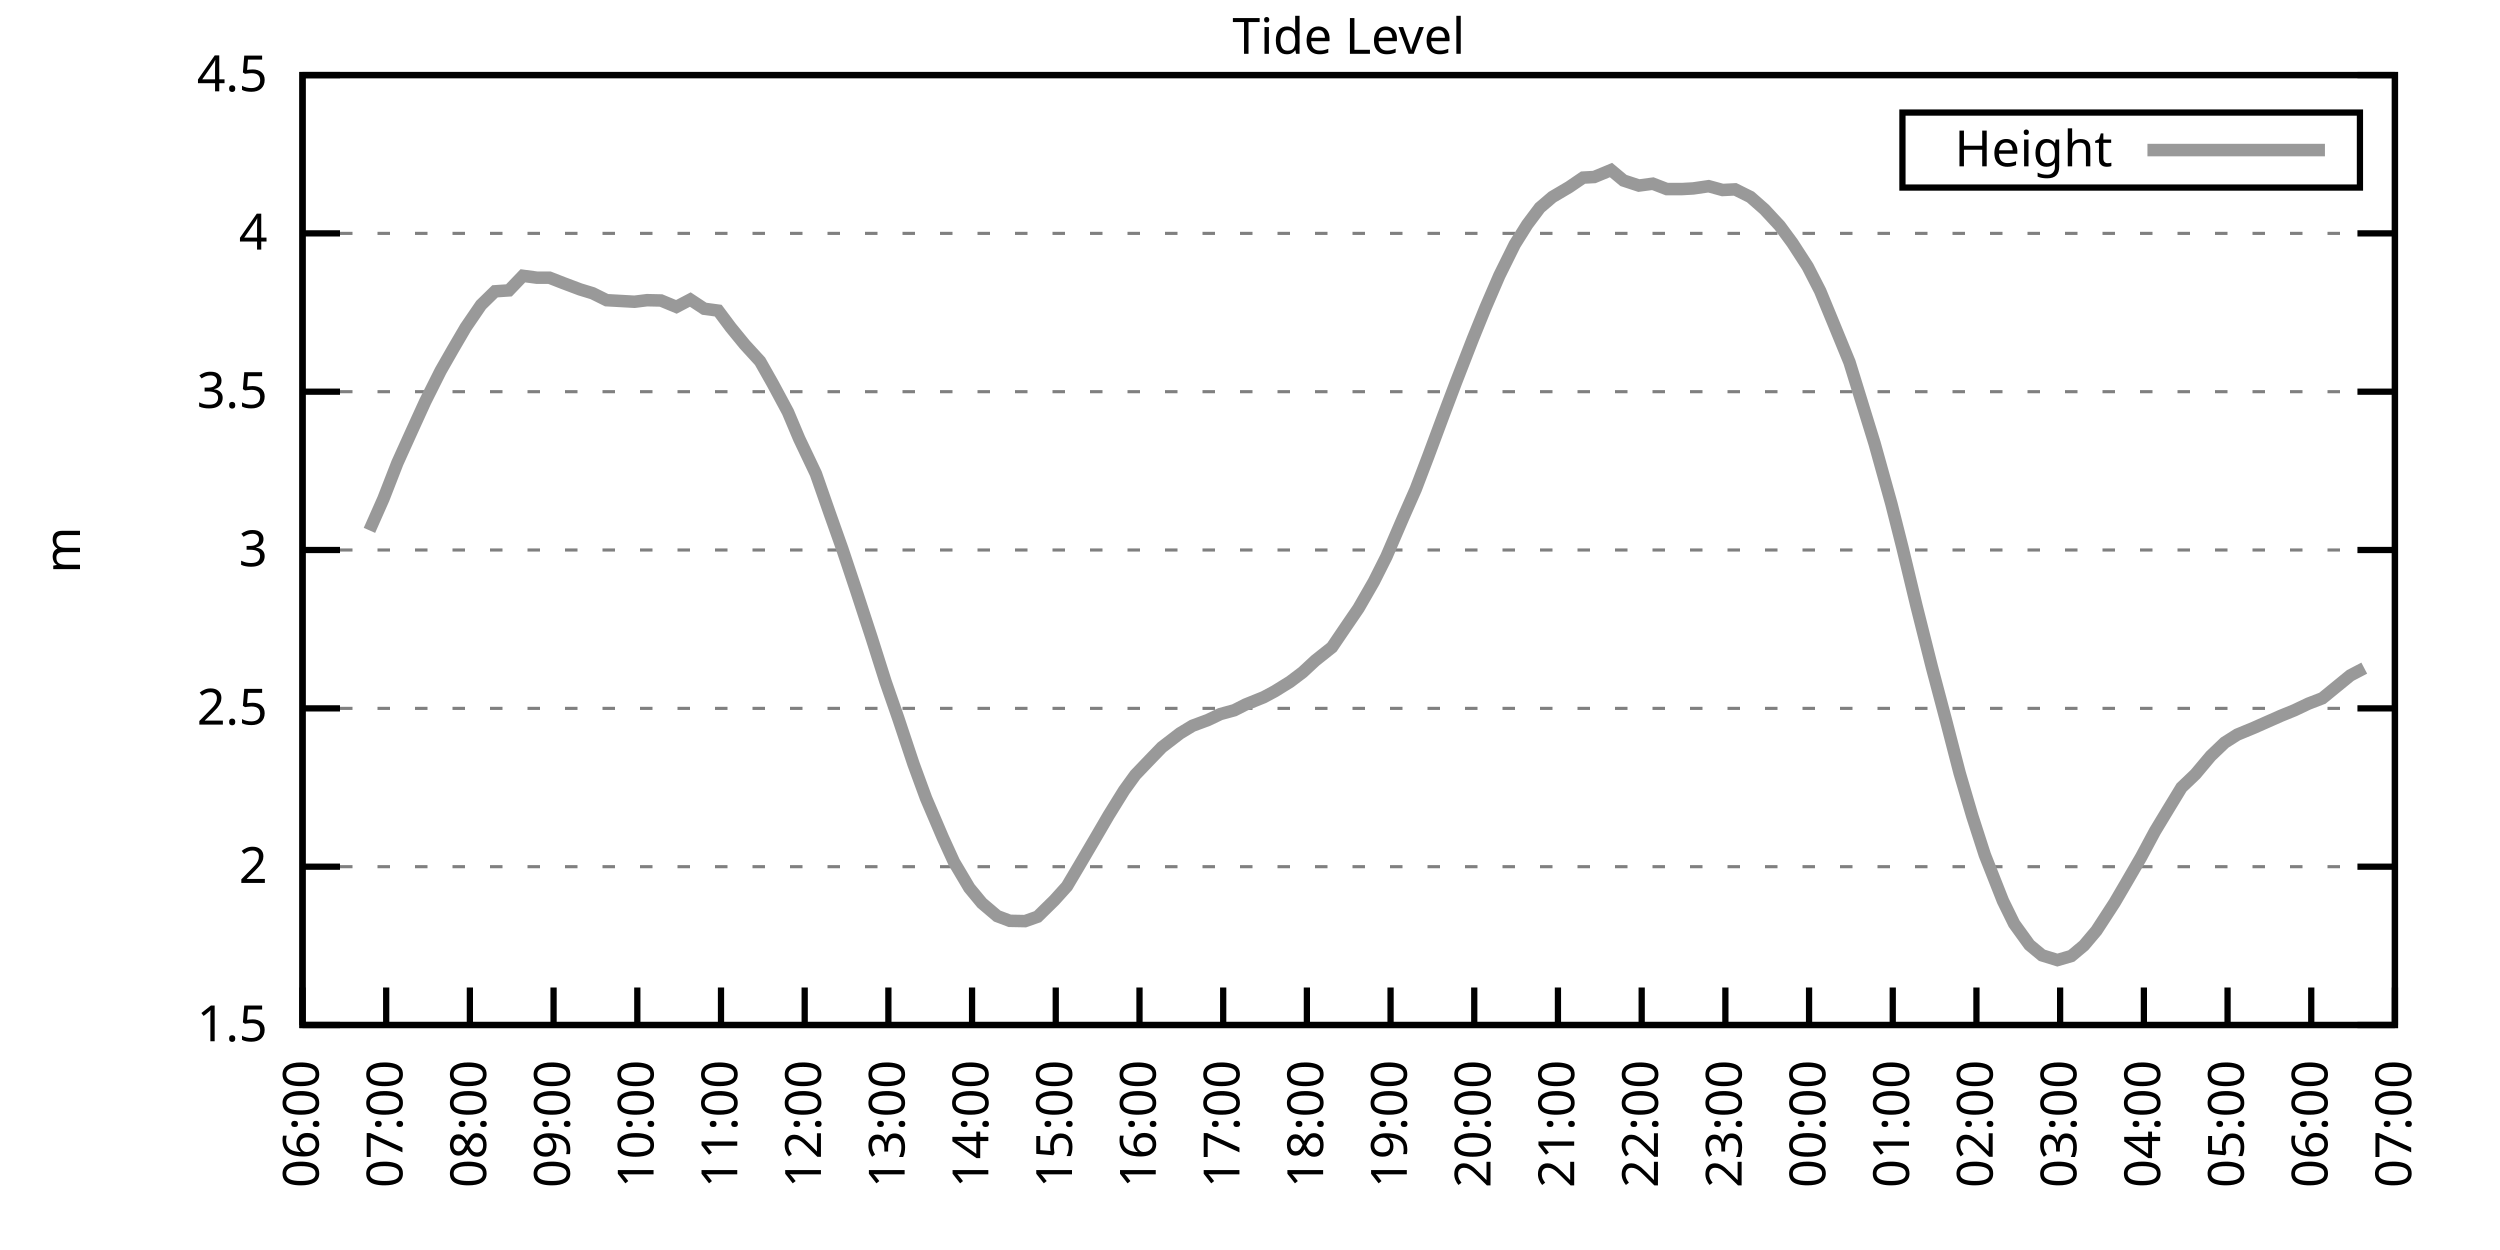
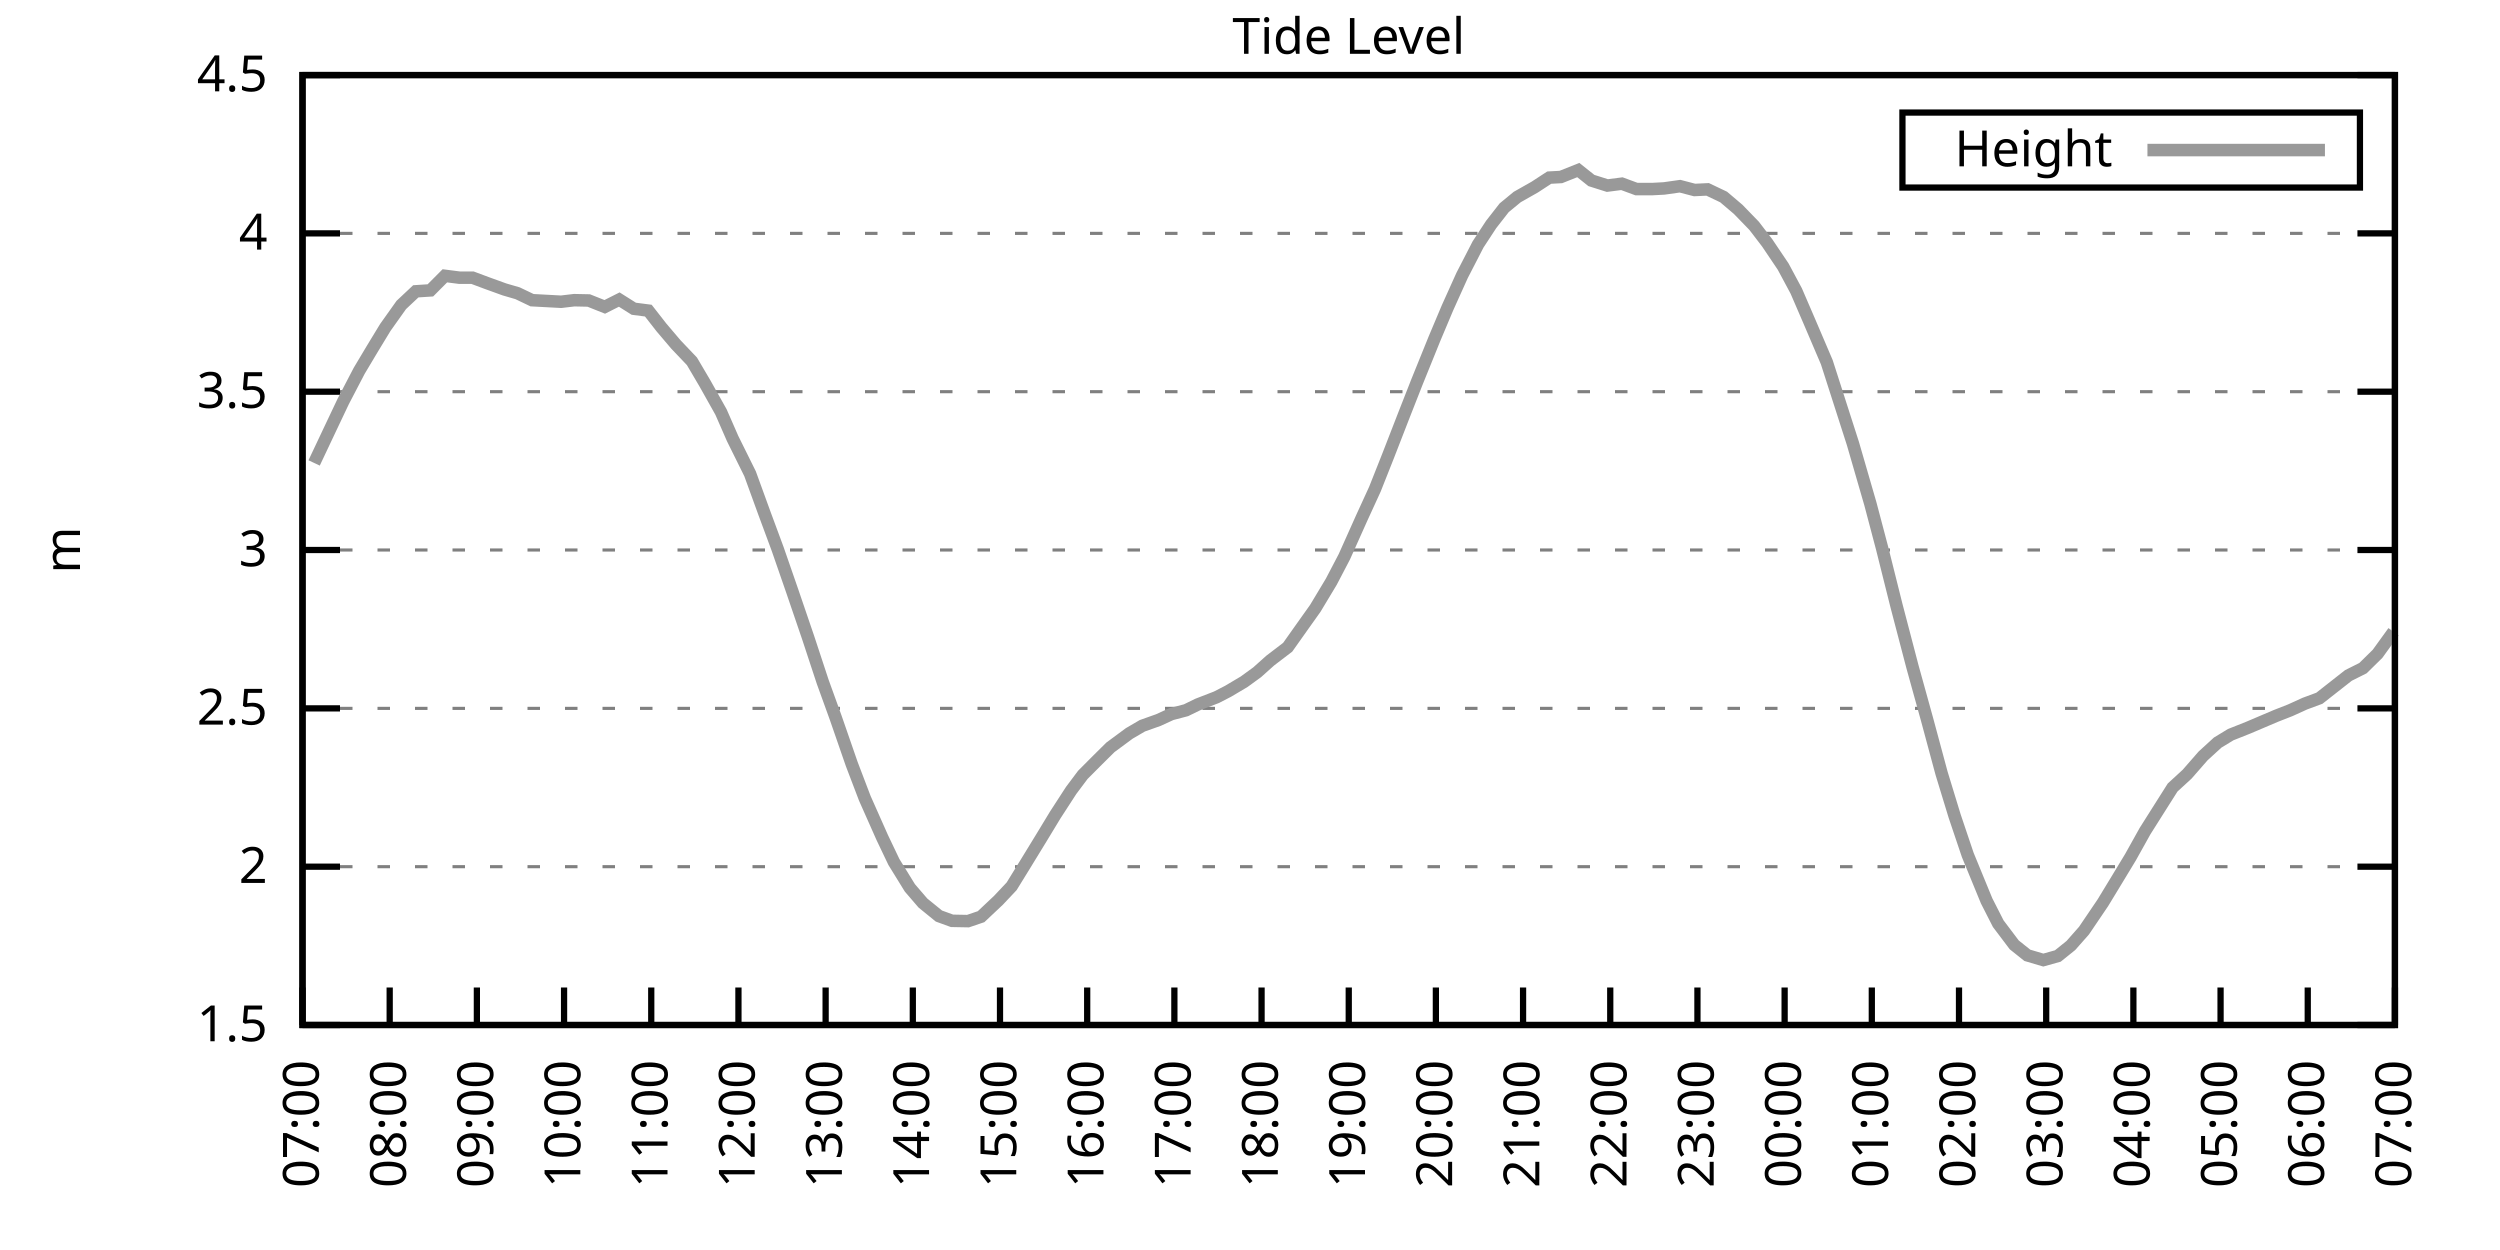
<svg xmlns="http://www.w3.org/2000/svg" xmlns:xlink="http://www.w3.org/1999/xlink" width="400" height="200" viewBox="0 0 400 200">
  <g id="gnuplot_canvas">
    <rect x="0" y="0" width="400" height="200" fill="none" />
    <defs>
      <circle id="gpDot" r="0.5" stroke-width="0.5" stroke="currentColor" />
      <path id="gpPt0" stroke-width="0.333" stroke="currentColor" d="M-1,0 h2 M0,-1 v2" />
      <path id="gpPt1" stroke-width="0.333" stroke="currentColor" d="M-1,-1 L1,1 M1,-1 L-1,1" />
      <path id="gpPt2" stroke-width="0.333" stroke="currentColor" d="M-1,0 L1,0 M0,-1 L0,1 M-1,-1 L1,1 M-1,1 L1,-1" />
      <rect id="gpPt3" stroke-width="0.333" stroke="currentColor" x="-1" y="-1" width="2" height="2" />
      <rect id="gpPt4" stroke-width="0.333" stroke="currentColor" fill="currentColor" x="-1" y="-1" width="2" height="2" />
      <circle id="gpPt5" stroke-width="0.333" stroke="currentColor" cx="0" cy="0" r="1" />
      <use xlink:href="#gpPt5" id="gpPt6" fill="currentColor" stroke="none" />
      <path id="gpPt7" stroke-width="0.333" stroke="currentColor" d="M0,-1.33 L-1.33,0.67 L1.33,0.67 z" />
      <use xlink:href="#gpPt7" id="gpPt8" fill="currentColor" stroke="none" />
      <use xlink:href="#gpPt7" id="gpPt9" stroke="currentColor" transform="rotate(180)" />
      <use xlink:href="#gpPt9" id="gpPt10" fill="currentColor" stroke="none" />
      <use xlink:href="#gpPt3" id="gpPt11" stroke="currentColor" transform="rotate(45)" />
      <use xlink:href="#gpPt11" id="gpPt12" fill="currentColor" stroke="none" />
      <path id="gpPt13" stroke-width="0.333" stroke="currentColor" d="M0,1.330 L1.265,0.411 L0.782,-1.067 L-0.782,-1.076 L-1.265,0.411 z" />
      <use xlink:href="#gpPt13" id="gpPt14" fill="currentColor" stroke="none" />
      <filter id="textbox" filterUnits="objectBoundingBox" x="0" y="0" height="1" width="1">
        <feFlood flood-color="white" flood-opacity="1" result="bgnd" />
        <feComposite in="SourceGraphic" in2="bgnd" operator="atop" />
      </filter>
      <filter id="greybox" filterUnits="objectBoundingBox" x="0" y="0" height="1" width="1">
        <feFlood flood-color="lightgrey" flood-opacity="1" result="grey" />
        <feComposite in="SourceGraphic" in2="grey" operator="atop" />
      </filter>
    </defs>
    <g fill="none" color="white" stroke="currentColor" stroke-width="1.00" stroke-linecap="butt" stroke-linejoin="miter">
</g>
    <g fill="none" color="black" stroke="currentColor" stroke-width="1.00" stroke-linecap="butt" stroke-linejoin="miter">
      <g stroke="none" shape-rendering="crispEdges">
        <polygon fill="rgb(255, 255, 255)" points="48.40,164.00 383.18,164.00 383.18,12.02 48.40,12.02 " />
      </g>
    </g>
    <g fill="none" color="black" stroke="currentColor" stroke-width="1.00" stroke-linecap="butt" stroke-linejoin="miter">
</g>
    <g fill="none" color="black" stroke="black" stroke-width="0.50" stroke-linecap="butt" stroke-linejoin="miter">
</g>
    <g fill="none" color="gray" stroke="currentColor" stroke-width="0.50" stroke-linecap="butt" stroke-linejoin="miter">
      <path stroke="gray" stroke-dasharray="2,4" class="gridline" d="M48.40,164.00 L383.19,164.00  " />
    </g>
    <g fill="none" color="gray" stroke="gray" stroke-width="1.00" stroke-linecap="butt" stroke-linejoin="miter">
</g>
    <g fill="none" color="black" stroke="currentColor" stroke-width="1.00" stroke-linecap="butt" stroke-linejoin="miter">
      <path stroke="black" d="M48.40,164.00 L54.40,164.00 M383.19,164.00 L377.19,164.00  " />
      <g transform="translate(42.80,166.60)" stroke="none" fill="black" font-family="Sans" font-size="8.00" text-anchor="end">
        <text>
          <tspan font-family="Sans"> 1.5</tspan>
        </text>
      </g>
    </g>
    <g fill="none" color="black" stroke="currentColor" stroke-width="1.00" stroke-linecap="butt" stroke-linejoin="miter">
</g>
    <g fill="none" color="black" stroke="black" stroke-width="0.50" stroke-linecap="butt" stroke-linejoin="miter">
</g>
    <g fill="none" color="gray" stroke="currentColor" stroke-width="0.50" stroke-linecap="butt" stroke-linejoin="miter">
      <path stroke="gray" stroke-dasharray="2,4" class="gridline" d="M48.40,138.67 L383.19,138.67  " />
    </g>
    <g fill="none" color="gray" stroke="gray" stroke-width="1.00" stroke-linecap="butt" stroke-linejoin="miter">
</g>
    <g fill="none" color="black" stroke="currentColor" stroke-width="1.00" stroke-linecap="butt" stroke-linejoin="miter">
      <path stroke="black" d="M48.40,138.67 L54.40,138.67 M383.19,138.67 L377.19,138.67  " />
      <g transform="translate(42.80,141.27)" stroke="none" fill="black" font-family="Sans" font-size="8.00" text-anchor="end">
        <text>
          <tspan font-family="Sans"> 2</tspan>
        </text>
      </g>
    </g>
    <g fill="none" color="black" stroke="currentColor" stroke-width="1.00" stroke-linecap="butt" stroke-linejoin="miter">
</g>
    <g fill="none" color="black" stroke="black" stroke-width="0.50" stroke-linecap="butt" stroke-linejoin="miter">
</g>
    <g fill="none" color="gray" stroke="currentColor" stroke-width="0.50" stroke-linecap="butt" stroke-linejoin="miter">
      <path stroke="gray" stroke-dasharray="2,4" class="gridline" d="M48.40,113.34 L383.19,113.34  " />
    </g>
    <g fill="none" color="gray" stroke="gray" stroke-width="1.00" stroke-linecap="butt" stroke-linejoin="miter">
</g>
    <g fill="none" color="black" stroke="currentColor" stroke-width="1.00" stroke-linecap="butt" stroke-linejoin="miter">
      <path stroke="black" d="M48.40,113.34 L54.40,113.34 M383.19,113.34 L377.19,113.34  " />
      <g transform="translate(42.80,115.94)" stroke="none" fill="black" font-family="Sans" font-size="8.00" text-anchor="end">
        <text>
          <tspan font-family="Sans"> 2.5</tspan>
        </text>
      </g>
    </g>
    <g fill="none" color="black" stroke="currentColor" stroke-width="1.00" stroke-linecap="butt" stroke-linejoin="miter">
</g>
    <g fill="none" color="black" stroke="black" stroke-width="0.50" stroke-linecap="butt" stroke-linejoin="miter">
</g>
    <g fill="none" color="gray" stroke="currentColor" stroke-width="0.50" stroke-linecap="butt" stroke-linejoin="miter">
      <path stroke="gray" stroke-dasharray="2,4" class="gridline" d="M48.40,88.00 L383.19,88.00  " />
    </g>
    <g fill="none" color="gray" stroke="gray" stroke-width="1.00" stroke-linecap="butt" stroke-linejoin="miter">
</g>
    <g fill="none" color="black" stroke="currentColor" stroke-width="1.00" stroke-linecap="butt" stroke-linejoin="miter">
      <path stroke="black" d="M48.40,88.00 L54.40,88.00 M383.19,88.00 L377.19,88.00  " />
      <g transform="translate(42.80,90.60)" stroke="none" fill="black" font-family="Sans" font-size="8.00" text-anchor="end">
        <text>
          <tspan font-family="Sans"> 3</tspan>
        </text>
      </g>
    </g>
    <g fill="none" color="black" stroke="currentColor" stroke-width="1.00" stroke-linecap="butt" stroke-linejoin="miter">
</g>
    <g fill="none" color="black" stroke="black" stroke-width="0.50" stroke-linecap="butt" stroke-linejoin="miter">
</g>
    <g fill="none" color="gray" stroke="currentColor" stroke-width="0.50" stroke-linecap="butt" stroke-linejoin="miter">
      <path stroke="gray" stroke-dasharray="2,4" class="gridline" d="M48.40,62.67 L383.19,62.67  " />
    </g>
    <g fill="none" color="gray" stroke="gray" stroke-width="1.00" stroke-linecap="butt" stroke-linejoin="miter">
</g>
    <g fill="none" color="black" stroke="currentColor" stroke-width="1.00" stroke-linecap="butt" stroke-linejoin="miter">
      <path stroke="black" d="M48.40,62.67 L54.40,62.67 M383.19,62.67 L377.19,62.67  " />
      <g transform="translate(42.80,65.27)" stroke="none" fill="black" font-family="Sans" font-size="8.00" text-anchor="end">
        <text>
          <tspan font-family="Sans"> 3.5</tspan>
        </text>
      </g>
    </g>
    <g fill="none" color="black" stroke="currentColor" stroke-width="1.00" stroke-linecap="butt" stroke-linejoin="miter">
</g>
    <g fill="none" color="black" stroke="black" stroke-width="0.50" stroke-linecap="butt" stroke-linejoin="miter">
</g>
    <g fill="none" color="gray" stroke="currentColor" stroke-width="0.50" stroke-linecap="butt" stroke-linejoin="miter">
      <path stroke="gray" stroke-dasharray="2,4" class="gridline" d="M48.40,37.34 L383.19,37.34  " />
    </g>
    <g fill="none" color="gray" stroke="gray" stroke-width="1.00" stroke-linecap="butt" stroke-linejoin="miter">
</g>
    <g fill="none" color="black" stroke="currentColor" stroke-width="1.00" stroke-linecap="butt" stroke-linejoin="miter">
      <path stroke="black" d="M48.40,37.34 L54.40,37.34 M383.19,37.34 L377.19,37.34  " />
      <g transform="translate(42.80,39.94)" stroke="none" fill="black" font-family="Sans" font-size="8.00" text-anchor="end">
        <text>
          <tspan font-family="Sans"> 4</tspan>
        </text>
      </g>
    </g>
    <g fill="none" color="black" stroke="currentColor" stroke-width="1.00" stroke-linecap="butt" stroke-linejoin="miter">
</g>
    <g fill="none" color="black" stroke="black" stroke-width="0.50" stroke-linecap="butt" stroke-linejoin="miter">
</g>
    <g fill="none" color="gray" stroke="currentColor" stroke-width="0.50" stroke-linecap="butt" stroke-linejoin="miter">
      <path stroke="gray" stroke-dasharray="2,4" class="gridline" d="M48.40,12.01 L383.19,12.01  " />
    </g>
    <g fill="none" color="gray" stroke="gray" stroke-width="1.00" stroke-linecap="butt" stroke-linejoin="miter">
</g>
    <g fill="none" color="black" stroke="currentColor" stroke-width="1.00" stroke-linecap="butt" stroke-linejoin="miter">
      <path stroke="black" d="M48.40,12.01 L54.40,12.01 M383.19,12.01 L377.19,12.01  " />
      <g transform="translate(42.80,14.61)" stroke="none" fill="black" font-family="Sans" font-size="8.00" text-anchor="end">
        <text>
          <tspan font-family="Sans"> 4.5</tspan>
        </text>
      </g>
    </g>
    <g fill="none" color="black" stroke="currentColor" stroke-width="1.00" stroke-linecap="butt" stroke-linejoin="miter">
      <path stroke="black" d="M48.40,164.00 L48.40,158.00  " />
      <g transform="translate(51.00,169.60) rotate(270.00)" stroke="none" fill="black" font-family="Sans" font-size="8.00" text-anchor="end">
        <text>
-           <tspan font-family="Sans">06:00</tspan>
-         </text>
-       </g>
-     </g>
-     <g fill="none" color="black" stroke="currentColor" stroke-width="1.00" stroke-linecap="butt" stroke-linejoin="miter">
-       <path stroke="black" d="M61.79,164.00 L61.79,158.00  " />
-       <g transform="translate(64.39,169.60) rotate(270.00)" stroke="none" fill="black" font-family="Sans" font-size="8.00" text-anchor="end">
-         <text>
          <tspan font-family="Sans">07:00</tspan>
        </text>
      </g>
    </g>
    <g fill="none" color="black" stroke="currentColor" stroke-width="1.00" stroke-linecap="butt" stroke-linejoin="miter">
-       <path stroke="black" d="M75.18,164.00 L75.18,158.00  " />
-       <g transform="translate(77.78,169.60) rotate(270.00)" stroke="none" fill="black" font-family="Sans" font-size="8.00" text-anchor="end">
+       <path stroke="black" d="M62.35,164.00 L62.35,158.00  " />
+       <g transform="translate(64.95,169.60) rotate(270.00)" stroke="none" fill="black" font-family="Sans" font-size="8.00" text-anchor="end">
        <text>
          <tspan font-family="Sans">08:00</tspan>
        </text>
      </g>
    </g>
    <g fill="none" color="black" stroke="currentColor" stroke-width="1.00" stroke-linecap="butt" stroke-linejoin="miter">
-       <path stroke="black" d="M88.57,164.00 L88.57,158.00  " />
-       <g transform="translate(91.17,169.60) rotate(270.00)" stroke="none" fill="black" font-family="Sans" font-size="8.00" text-anchor="end">
+       <path stroke="black" d="M76.30,164.00 L76.30,158.00  " />
+       <g transform="translate(78.90,169.60) rotate(270.00)" stroke="none" fill="black" font-family="Sans" font-size="8.00" text-anchor="end">
        <text>
          <tspan font-family="Sans">09:00</tspan>
        </text>
      </g>
    </g>
    <g fill="none" color="black" stroke="currentColor" stroke-width="1.00" stroke-linecap="butt" stroke-linejoin="miter">
-       <path stroke="black" d="M101.97,164.00 L101.97,158.00  " />
-       <g transform="translate(104.57,169.60) rotate(270.00)" stroke="none" fill="black" font-family="Sans" font-size="8.00" text-anchor="end">
+       <path stroke="black" d="M90.25,164.00 L90.25,158.00  " />
+       <g transform="translate(92.85,169.60) rotate(270.00)" stroke="none" fill="black" font-family="Sans" font-size="8.00" text-anchor="end">
        <text>
          <tspan font-family="Sans">10:00</tspan>
        </text>
      </g>
    </g>
    <g fill="none" color="black" stroke="currentColor" stroke-width="1.00" stroke-linecap="butt" stroke-linejoin="miter">
-       <path stroke="black" d="M115.36,164.00 L115.36,158.00  " />
-       <g transform="translate(117.96,169.60) rotate(270.00)" stroke="none" fill="black" font-family="Sans" font-size="8.00" text-anchor="end">
+       <path stroke="black" d="M104.20,164.00 L104.20,158.00  " />
+       <g transform="translate(106.80,169.60) rotate(270.00)" stroke="none" fill="black" font-family="Sans" font-size="8.00" text-anchor="end">
        <text>
          <tspan font-family="Sans">11:00</tspan>
        </text>
      </g>
    </g>
    <g fill="none" color="black" stroke="currentColor" stroke-width="1.00" stroke-linecap="butt" stroke-linejoin="miter">
-       <path stroke="black" d="M128.75,164.00 L128.75,158.00  " />
-       <g transform="translate(131.35,169.60) rotate(270.00)" stroke="none" fill="black" font-family="Sans" font-size="8.00" text-anchor="end">
+       <path stroke="black" d="M118.15,164.00 L118.15,158.00  " />
+       <g transform="translate(120.75,169.60) rotate(270.00)" stroke="none" fill="black" font-family="Sans" font-size="8.00" text-anchor="end">
        <text>
          <tspan font-family="Sans">12:00</tspan>
        </text>
      </g>
    </g>
    <g fill="none" color="black" stroke="currentColor" stroke-width="1.00" stroke-linecap="butt" stroke-linejoin="miter">
-       <path stroke="black" d="M142.14,164.00 L142.14,158.00  " />
-       <g transform="translate(144.74,169.60) rotate(270.00)" stroke="none" fill="black" font-family="Sans" font-size="8.00" text-anchor="end">
+       <path stroke="black" d="M132.10,164.00 L132.10,158.00  " />
+       <g transform="translate(134.70,169.60) rotate(270.00)" stroke="none" fill="black" font-family="Sans" font-size="8.00" text-anchor="end">
        <text>
          <tspan font-family="Sans">13:00</tspan>
        </text>
      </g>
    </g>
    <g fill="none" color="black" stroke="currentColor" stroke-width="1.00" stroke-linecap="butt" stroke-linejoin="miter">
-       <path stroke="black" d="M155.53,164.00 L155.53,158.00  " />
-       <g transform="translate(158.13,169.60) rotate(270.00)" stroke="none" fill="black" font-family="Sans" font-size="8.00" text-anchor="end">
+       <path stroke="black" d="M146.05,164.00 L146.05,158.00  " />
+       <g transform="translate(148.65,169.60) rotate(270.00)" stroke="none" fill="black" font-family="Sans" font-size="8.00" text-anchor="end">
        <text>
          <tspan font-family="Sans">14:00</tspan>
        </text>
      </g>
    </g>
    <g fill="none" color="black" stroke="currentColor" stroke-width="1.00" stroke-linecap="butt" stroke-linejoin="miter">
-       <path stroke="black" d="M168.92,164.00 L168.92,158.00  " />
-       <g transform="translate(171.52,169.60) rotate(270.00)" stroke="none" fill="black" font-family="Sans" font-size="8.00" text-anchor="end">
+       <path stroke="black" d="M160.00,164.00 L160.00,158.00  " />
+       <g transform="translate(162.60,169.60) rotate(270.00)" stroke="none" fill="black" font-family="Sans" font-size="8.00" text-anchor="end">
        <text>
          <tspan font-family="Sans">15:00</tspan>
        </text>
      </g>
    </g>
    <g fill="none" color="black" stroke="currentColor" stroke-width="1.00" stroke-linecap="butt" stroke-linejoin="miter">
-       <path stroke="black" d="M182.32,164.00 L182.32,158.00  " />
-       <g transform="translate(184.92,169.60) rotate(270.00)" stroke="none" fill="black" font-family="Sans" font-size="8.00" text-anchor="end">
+       <path stroke="black" d="M173.95,164.00 L173.95,158.00  " />
+       <g transform="translate(176.55,169.60) rotate(270.00)" stroke="none" fill="black" font-family="Sans" font-size="8.00" text-anchor="end">
        <text>
          <tspan font-family="Sans">16:00</tspan>
        </text>
      </g>
    </g>
    <g fill="none" color="black" stroke="currentColor" stroke-width="1.00" stroke-linecap="butt" stroke-linejoin="miter">
-       <path stroke="black" d="M195.71,164.00 L195.71,158.00  " />
-       <g transform="translate(198.31,169.60) rotate(270.00)" stroke="none" fill="black" font-family="Sans" font-size="8.00" text-anchor="end">
+       <path stroke="black" d="M187.90,164.00 L187.90,158.00  " />
+       <g transform="translate(190.50,169.60) rotate(270.00)" stroke="none" fill="black" font-family="Sans" font-size="8.00" text-anchor="end">
        <text>
          <tspan font-family="Sans">17:00</tspan>
        </text>
      </g>
    </g>
    <g fill="none" color="black" stroke="currentColor" stroke-width="1.00" stroke-linecap="butt" stroke-linejoin="miter">
-       <path stroke="black" d="M209.10,164.00 L209.10,158.00  " />
-       <g transform="translate(211.70,169.60) rotate(270.00)" stroke="none" fill="black" font-family="Sans" font-size="8.00" text-anchor="end">
+       <path stroke="black" d="M201.85,164.00 L201.85,158.00  " />
+       <g transform="translate(204.45,169.60) rotate(270.00)" stroke="none" fill="black" font-family="Sans" font-size="8.00" text-anchor="end">
        <text>
          <tspan font-family="Sans">18:00</tspan>
        </text>
      </g>
    </g>
    <g fill="none" color="black" stroke="currentColor" stroke-width="1.00" stroke-linecap="butt" stroke-linejoin="miter">
-       <path stroke="black" d="M222.49,164.00 L222.49,158.00  " />
-       <g transform="translate(225.09,169.60) rotate(270.00)" stroke="none" fill="black" font-family="Sans" font-size="8.00" text-anchor="end">
+       <path stroke="black" d="M215.80,164.00 L215.80,158.00  " />
+       <g transform="translate(218.40,169.60) rotate(270.00)" stroke="none" fill="black" font-family="Sans" font-size="8.00" text-anchor="end">
        <text>
          <tspan font-family="Sans">19:00</tspan>
        </text>
      </g>
    </g>
    <g fill="none" color="black" stroke="currentColor" stroke-width="1.00" stroke-linecap="butt" stroke-linejoin="miter">
-       <path stroke="black" d="M235.88,164.00 L235.88,158.00  " />
-       <g transform="translate(238.48,169.60) rotate(270.00)" stroke="none" fill="black" font-family="Sans" font-size="8.00" text-anchor="end">
+       <path stroke="black" d="M229.74,164.00 L229.74,158.00  " />
+       <g transform="translate(232.34,169.60) rotate(270.00)" stroke="none" fill="black" font-family="Sans" font-size="8.00" text-anchor="end">
        <text>
          <tspan font-family="Sans">20:00</tspan>
        </text>
      </g>
    </g>
    <g fill="none" color="black" stroke="currentColor" stroke-width="1.00" stroke-linecap="butt" stroke-linejoin="miter">
-       <path stroke="black" d="M249.27,164.00 L249.27,158.00  " />
-       <g transform="translate(251.87,169.60) rotate(270.00)" stroke="none" fill="black" font-family="Sans" font-size="8.00" text-anchor="end">
+       <path stroke="black" d="M243.69,164.00 L243.69,158.00  " />
+       <g transform="translate(246.29,169.60) rotate(270.00)" stroke="none" fill="black" font-family="Sans" font-size="8.00" text-anchor="end">
        <text>
          <tspan font-family="Sans">21:00</tspan>
        </text>
      </g>
    </g>
    <g fill="none" color="black" stroke="currentColor" stroke-width="1.00" stroke-linecap="butt" stroke-linejoin="miter">
-       <path stroke="black" d="M262.67,164.00 L262.67,158.00  " />
-       <g transform="translate(265.27,169.60) rotate(270.00)" stroke="none" fill="black" font-family="Sans" font-size="8.00" text-anchor="end">
+       <path stroke="black" d="M257.64,164.00 L257.64,158.00  " />
+       <g transform="translate(260.24,169.60) rotate(270.00)" stroke="none" fill="black" font-family="Sans" font-size="8.00" text-anchor="end">
        <text>
          <tspan font-family="Sans">22:00</tspan>
        </text>
      </g>
    </g>
    <g fill="none" color="black" stroke="currentColor" stroke-width="1.00" stroke-linecap="butt" stroke-linejoin="miter">
-       <path stroke="black" d="M276.06,164.00 L276.06,158.00  " />
-       <g transform="translate(278.66,169.60) rotate(270.00)" stroke="none" fill="black" font-family="Sans" font-size="8.00" text-anchor="end">
+       <path stroke="black" d="M271.59,164.00 L271.59,158.00  " />
+       <g transform="translate(274.19,169.60) rotate(270.00)" stroke="none" fill="black" font-family="Sans" font-size="8.00" text-anchor="end">
        <text>
          <tspan font-family="Sans">23:00</tspan>
        </text>
      </g>
    </g>
    <g fill="none" color="black" stroke="currentColor" stroke-width="1.00" stroke-linecap="butt" stroke-linejoin="miter">
-       <path stroke="black" d="M289.45,164.00 L289.45,158.00  " />
-       <g transform="translate(292.05,169.60) rotate(270.00)" stroke="none" fill="black" font-family="Sans" font-size="8.00" text-anchor="end">
+       <path stroke="black" d="M285.54,164.00 L285.54,158.00  " />
+       <g transform="translate(288.14,169.60) rotate(270.00)" stroke="none" fill="black" font-family="Sans" font-size="8.00" text-anchor="end">
        <text>
          <tspan font-family="Sans">00:00</tspan>
        </text>
      </g>
    </g>
    <g fill="none" color="black" stroke="currentColor" stroke-width="1.00" stroke-linecap="butt" stroke-linejoin="miter">
-       <path stroke="black" d="M302.84,164.00 L302.84,158.00  " />
-       <g transform="translate(305.44,169.60) rotate(270.00)" stroke="none" fill="black" font-family="Sans" font-size="8.00" text-anchor="end">
+       <path stroke="black" d="M299.49,164.00 L299.49,158.00  " />
+       <g transform="translate(302.09,169.60) rotate(270.00)" stroke="none" fill="black" font-family="Sans" font-size="8.00" text-anchor="end">
        <text>
          <tspan font-family="Sans">01:00</tspan>
        </text>
      </g>
    </g>
    <g fill="none" color="black" stroke="currentColor" stroke-width="1.00" stroke-linecap="butt" stroke-linejoin="miter">
-       <path stroke="black" d="M316.23,164.00 L316.23,158.00  " />
-       <g transform="translate(318.83,169.60) rotate(270.00)" stroke="none" fill="black" font-family="Sans" font-size="8.00" text-anchor="end">
+       <path stroke="black" d="M313.44,164.00 L313.44,158.00  " />
+       <g transform="translate(316.04,169.60) rotate(270.00)" stroke="none" fill="black" font-family="Sans" font-size="8.00" text-anchor="end">
        <text>
          <tspan font-family="Sans">02:00</tspan>
        </text>
      </g>
    </g>
    <g fill="none" color="black" stroke="currentColor" stroke-width="1.00" stroke-linecap="butt" stroke-linejoin="miter">
-       <path stroke="black" d="M329.62,164.00 L329.62,158.00  " />
-       <g transform="translate(332.22,169.60) rotate(270.00)" stroke="none" fill="black" font-family="Sans" font-size="8.00" text-anchor="end">
+       <path stroke="black" d="M327.39,164.00 L327.39,158.00  " />
+       <g transform="translate(329.99,169.60) rotate(270.00)" stroke="none" fill="black" font-family="Sans" font-size="8.00" text-anchor="end">
        <text>
          <tspan font-family="Sans">03:00</tspan>
        </text>
      </g>
    </g>
    <g fill="none" color="black" stroke="currentColor" stroke-width="1.00" stroke-linecap="butt" stroke-linejoin="miter">
-       <path stroke="black" d="M343.02,164.00 L343.02,158.00  " />
-       <g transform="translate(345.62,169.60) rotate(270.00)" stroke="none" fill="black" font-family="Sans" font-size="8.00" text-anchor="end">
+       <path stroke="black" d="M341.34,164.00 L341.34,158.00  " />
+       <g transform="translate(343.94,169.60) rotate(270.00)" stroke="none" fill="black" font-family="Sans" font-size="8.00" text-anchor="end">
        <text>
          <tspan font-family="Sans">04:00</tspan>
        </text>
      </g>
    </g>
    <g fill="none" color="black" stroke="currentColor" stroke-width="1.00" stroke-linecap="butt" stroke-linejoin="miter">
-       <path stroke="black" d="M356.41,164.00 L356.41,158.00  " />
-       <g transform="translate(359.01,169.60) rotate(270.00)" stroke="none" fill="black" font-family="Sans" font-size="8.00" text-anchor="end">
+       <path stroke="black" d="M355.29,164.00 L355.29,158.00  " />
+       <g transform="translate(357.89,169.60) rotate(270.00)" stroke="none" fill="black" font-family="Sans" font-size="8.00" text-anchor="end">
        <text>
          <tspan font-family="Sans">05:00</tspan>
        </text>
      </g>
    </g>
    <g fill="none" color="black" stroke="currentColor" stroke-width="1.00" stroke-linecap="butt" stroke-linejoin="miter">
-       <path stroke="black" d="M369.80,164.00 L369.80,158.00  " />
-       <g transform="translate(372.40,169.60) rotate(270.00)" stroke="none" fill="black" font-family="Sans" font-size="8.00" text-anchor="end">
+       <path stroke="black" d="M369.24,164.00 L369.24,158.00  " />
+       <g transform="translate(371.84,169.60) rotate(270.00)" stroke="none" fill="black" font-family="Sans" font-size="8.00" text-anchor="end">
        <text>
          <tspan font-family="Sans">06:00</tspan>
        </text>
      </g>
    </g>
    <g fill="none" color="black" stroke="currentColor" stroke-width="1.00" stroke-linecap="butt" stroke-linejoin="miter">
      <path stroke="black" d="M383.19,164.00 L383.19,158.00  " />
      <g transform="translate(385.79,169.60) rotate(270.00)" stroke="none" fill="black" font-family="Sans" font-size="8.00" text-anchor="end">
        <text>
          <tspan font-family="Sans">07:00</tspan>
        </text>
      </g>
    </g>
    <g fill="none" color="black" stroke="currentColor" stroke-width="1.00" stroke-linecap="butt" stroke-linejoin="miter">
</g>
    <g fill="none" color="black" stroke="currentColor" stroke-width="1.00" stroke-linecap="butt" stroke-linejoin="miter">
      <path stroke="black" d="M48.40,12.01 L48.40,164.00 L383.19,164.00 L383.19,12.01 L48.40,12.01 Z  " />
    </g>
    <g fill="none" color="black" stroke="currentColor" stroke-width="1.00" stroke-linecap="butt" stroke-linejoin="miter">
</g>
    <g fill="none" color="black" stroke="currentColor" stroke-width="1.00" stroke-linecap="butt" stroke-linejoin="miter">
      <path stroke="black" d="M304.39,30.01 L304.39,18.01 L377.59,18.01 L377.59,30.01 L304.39,30.01 Z  " />
    </g>
    <g id="Tide_level_plot_1">
      <g fill="none" color="white" stroke="black" stroke-width="2.00" stroke-linecap="butt" stroke-linejoin="miter">
</g>
      <g fill="none" color="black" stroke="currentColor" stroke-width="2.00" stroke-linecap="butt" stroke-linejoin="miter">
        <g transform="translate(337.99,26.61)" stroke="none" fill="black" font-family="Sans" font-size="8.00" text-anchor="end">
          <text>
            <tspan font-family="Sans">Height</tspan>
          </text>
        </g>
      </g>
      <g fill="none" color="black" stroke="currentColor" stroke-width="2.00" stroke-linecap="butt" stroke-linejoin="miter">
-         <path stroke="rgb(153, 153, 153)" d="M343.59,24.01 L371.99,24.01 M59.11,84.86 L61.35,79.80 L63.58,74.07 L66.03,68.65 L68.04,64.24 L70.50,59.33   L72.50,55.83 L74.51,52.39 L76.97,48.79 L79.20,46.61 L81.43,46.46 L83.66,44.13 L85.90,44.43 L87.91,44.43   L90.14,45.30 L92.82,46.31 L94.82,46.92 L97.06,48.03 L101.52,48.28 L103.53,48.03 L105.76,48.08 L108.22,49.10   L110.45,47.93 L112.68,49.40 L114.91,49.70 L116.92,52.39 L119.15,55.12 L121.61,57.81 L123.62,61.36 L126.07,65.92   L127.86,70.17 L130.54,75.80 L132.77,82.18 L134.78,87.85 L137.01,94.54 L139.46,102.04 L141.69,109.08 L143.70,114.86   L146.16,122.25 L148.17,127.73 L150.85,134.01 L152.63,137.91 L155.09,142.06 L157.10,144.49 L159.55,146.57 L161.56,147.33   L164.01,147.38 L166.02,146.67 L168.70,144.04 L170.71,141.81 L172.72,138.42 L175.40,133.86 L177.41,130.41 L179.86,126.46   L181.65,123.98 L183.88,121.65 L185.89,119.57 L188.79,117.34 L190.80,116.12 L193.25,115.21 L195.26,114.25 L197.49,113.64   L199.28,112.73 L202.18,111.56 L203.97,110.60 L206.42,109.08 L208.43,107.56 L210.44,105.69 L213.12,103.56 L215.35,100.27   L217.36,97.33 L219.81,93.07 L221.82,89.07 L224.50,82.84 L226.51,78.28 L228.52,73.01 L230.97,66.42 L232.98,61.10   L235.66,54.21 L237.67,49.25 L239.90,44.08 L242.36,39.11 L244.36,35.92 L246.37,33.24 L248.38,31.52 L251.06,29.94   L253.29,28.42 L255.08,28.32 L257.76,27.21 L259.76,28.88 L262.22,29.69 L264.45,29.39 L266.68,30.25 L269.14,30.25   L270.92,30.15 L273.38,29.79 L275.61,30.40 L277.62,30.30 L280.07,31.52 L282.31,33.49 L284.76,36.13 L286.77,38.86   L289.23,42.66 L291.23,46.56 L293.24,51.43 L295.92,57.96 L299.94,70.98 L302.62,80.61 L304.40,87.65 L306.63,96.92   L309.09,106.70 L311.32,115.11 L313.55,123.72 L315.56,130.56 L317.57,136.79 L320.47,144.14 L322.26,147.79 L324.71,151.18   L326.72,152.85 L329.18,153.61 L331.41,152.96 L333.42,151.28 L335.43,148.90 L338.33,144.44 L340.34,141.00 L342.57,137.15   L344.80,132.99 L347.03,129.30 L349.04,126.00 L351.27,123.87 L353.73,120.94 L355.96,118.81 L357.97,117.54 L360.65,116.43   L364.89,114.55 L367.12,113.64 L369.35,112.58 L371.58,111.72 L373.82,109.89 L376.05,108.07 L378.28,106.90  " />
+         <path stroke="rgb(153, 153, 153)" d="M343.59,24.01 L371.99,24.01 M50.26,74.07 L52.82,68.65 L54.91,64.24 L57.47,59.33 L59.56,55.83 L61.65,52.39   L64.21,48.79 L66.53,46.61 L68.86,46.46 L71.18,44.13 L73.51,44.43 L75.60,44.43 L77.93,45.30 L80.72,46.31   L82.81,46.92 L85.13,48.03 L89.78,48.28 L91.88,48.03 L94.20,48.08 L96.76,49.10 L99.08,47.93 L101.41,49.40   L103.73,49.70 L105.83,52.39 L108.15,55.12 L110.71,57.81 L112.80,61.36 L115.36,65.92 L117.22,70.17 L120.01,75.80   L122.33,82.18 L124.43,87.85 L126.75,94.54 L129.31,102.04 L131.63,109.08 L133.72,114.86 L136.28,122.25 L138.37,127.73   L141.16,134.01 L143.02,137.91 L145.58,142.06 L147.67,144.49 L150.23,146.57 L152.32,147.33 L154.88,147.38 L156.97,146.67   L159.76,144.04 L161.86,141.81 L163.95,138.42 L166.74,133.86 L168.83,130.41 L171.39,126.46 L173.25,123.98 L175.57,121.65   L177.67,119.57 L180.69,117.34 L182.78,116.12 L185.34,115.21 L187.43,114.25 L189.76,113.64 L191.62,112.73 L194.64,111.56   L196.50,110.60 L199.06,109.08 L201.15,107.56 L203.24,105.69 L206.03,103.56 L208.36,100.27 L210.45,97.33 L213.01,93.07   L215.10,89.07 L217.89,82.84 L219.98,78.28 L222.07,73.01 L224.63,66.42 L226.72,61.10 L229.51,54.21 L231.60,49.25   L233.93,44.08 L236.49,39.11 L238.58,35.92 L240.67,33.24 L242.76,31.52 L245.55,29.94 L247.88,28.42 L249.74,28.32   L252.53,27.21 L254.62,28.88 L257.18,29.69 L259.50,29.39 L261.83,30.25 L264.39,30.25 L266.25,30.15 L268.80,29.79   L271.13,30.40 L273.22,30.30 L275.78,31.52 L278.10,33.49 L280.66,36.13 L282.75,38.86 L285.31,42.66 L287.40,46.56   L289.50,51.43 L292.29,57.96 L296.47,70.98 L299.26,80.61 L301.12,87.65 L303.44,96.92 L306.00,106.70 L308.33,115.11   L310.65,123.72 L312.74,130.56 L314.84,136.79 L317.86,144.14 L319.72,147.79 L322.28,151.18 L324.37,152.85 L326.93,153.61   L329.25,152.96 L331.34,151.28 L333.44,148.90 L336.46,144.44 L338.55,141.00 L340.88,137.15 L343.20,132.99 L345.53,129.30   L347.62,126.00 L349.94,123.87 L352.50,120.94 L354.83,118.81 L356.92,117.54 L359.71,116.43 L364.13,114.55 L366.45,113.64   L368.78,112.58 L371.10,111.72 L373.43,109.89 L375.75,108.07 L378.08,106.90 L380.40,104.62 L382.96,101.08  " />
      </g>
    </g>
    <g fill="none" color="black" stroke="currentColor" stroke-width="2.00" stroke-linecap="butt" stroke-linejoin="miter">
</g>
    <g fill="none" color="black" stroke="black" stroke-width="1.00" stroke-linecap="butt" stroke-linejoin="miter">
</g>
    <g fill="none" color="black" stroke="currentColor" stroke-width="1.00" stroke-linecap="butt" stroke-linejoin="miter">
      <path stroke="black" d="M48.40,12.01 L48.40,164.00 L383.19,164.00 L383.19,12.01 L48.40,12.01 Z  " />
      <g transform="translate(12.80,88.01) rotate(270.00)" stroke="none" fill="black" font-family="Sans" font-size="8.00" text-anchor="middle">
        <text>
          <tspan font-family="Sans">m</tspan>
        </text>
      </g>
    </g>
    <g fill="none" color="black" stroke="currentColor" stroke-width="1.00" stroke-linecap="butt" stroke-linejoin="miter">
</g>
    <g fill="none" color="black" stroke="currentColor" stroke-width="1.00" stroke-linecap="butt" stroke-linejoin="miter">
      <g transform="translate(215.79,8.61)" stroke="none" fill="black" font-family="Sans" font-size="8.00" text-anchor="middle">
        <text>
          <tspan font-family="Sans">Tide Level</tspan>
        </text>
      </g>
    </g>
    <g fill="none" color="black" stroke="currentColor" stroke-width="1.00" stroke-linecap="butt" stroke-linejoin="miter">
</g>
  </g>
</svg>
